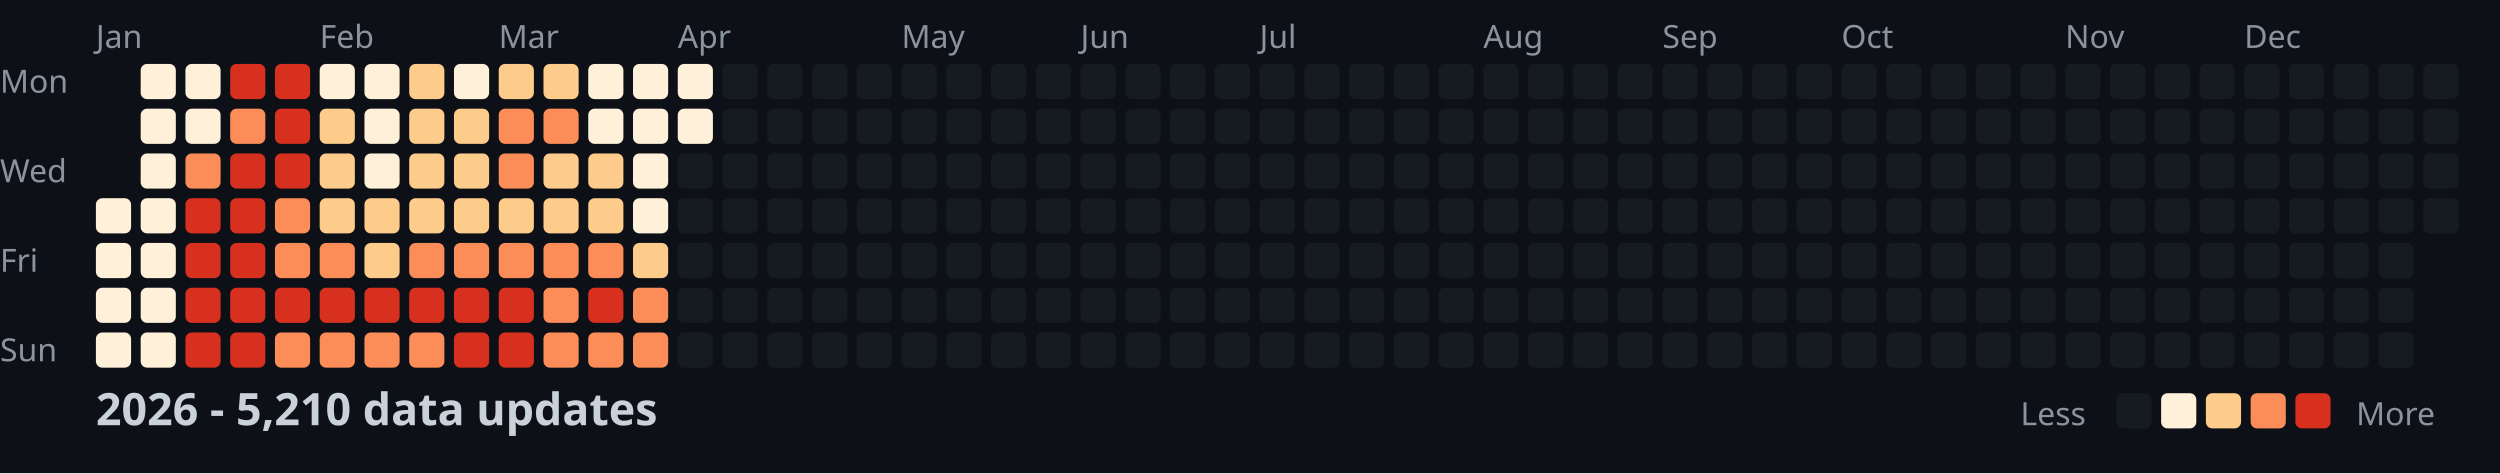
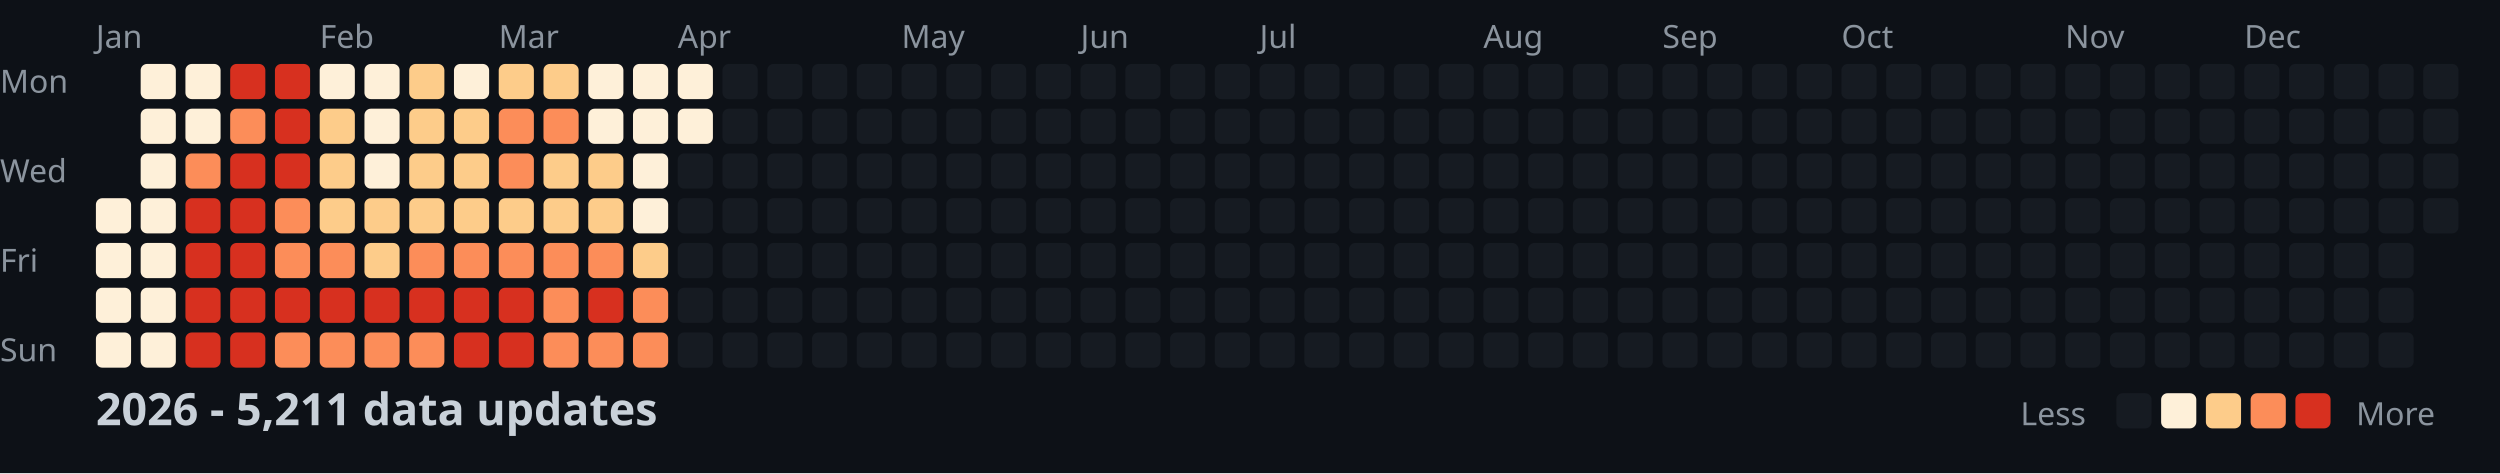
<svg xmlns="http://www.w3.org/2000/svg" width="782" height="148">
  <style>
    .month { font: 10px sans-serif; fill: #8b949e; }
    .day { font: 10px sans-serif; fill: #8b949e; }
    .title { font: bold 14px sans-serif; fill: #c9d1d9; }
    .legend { font: 10px sans-serif; fill: #8b949e; }
  </style>
  <rect width="100%" height="100%" fill="#0d1117" />
  <text x="0" y="29" class="day">Mon</text>
  <text x="0" y="57" class="day">Wed</text>
  <text x="0" y="85" class="day">Fri</text>
  <text x="0" y="113" class="day">Sun</text>
  <text x="30" y="15" class="month">Jan</text>
  <text x="100" y="15" class="month">Feb</text>
  <text x="156" y="15" class="month">Mar</text>
  <text x="212" y="15" class="month">Apr</text>
  <text x="282" y="15" class="month">May</text>
  <text x="338" y="15" class="month">Jun</text>
  <text x="394" y="15" class="month">Jul</text>
  <text x="464" y="15" class="month">Aug</text>
  <text x="520" y="15" class="month">Sep</text>
  <text x="576" y="15" class="month">Oct</text>
  <text x="646" y="15" class="month">Nov</text>
  <text x="702" y="15" class="month">Dec</text>
  <rect x="30" y="62" width="11" height="11" fill="#fef0d9" rx="2" />
  <rect x="30" y="76" width="11" height="11" fill="#fef0d9" rx="2" />
  <rect x="30" y="90" width="11" height="11" fill="#fef0d9" rx="2" />
  <rect x="30" y="104" width="11" height="11" fill="#fef0d9" rx="2" />
  <rect x="44" y="20" width="11" height="11" fill="#fef0d9" rx="2" />
  <rect x="44" y="34" width="11" height="11" fill="#fef0d9" rx="2" />
  <rect x="44" y="48" width="11" height="11" fill="#fef0d9" rx="2" />
  <rect x="44" y="62" width="11" height="11" fill="#fef0d9" rx="2" />
  <rect x="44" y="76" width="11" height="11" fill="#fef0d9" rx="2" />
  <rect x="44" y="90" width="11" height="11" fill="#fef0d9" rx="2" />
  <rect x="44" y="104" width="11" height="11" fill="#fef0d9" rx="2" />
  <rect x="58" y="20" width="11" height="11" fill="#fef0d9" rx="2" />
  <rect x="58" y="34" width="11" height="11" fill="#fef0d9" rx="2" />
  <rect x="58" y="48" width="11" height="11" fill="#fc8d59" rx="2" />
  <rect x="58" y="62" width="11" height="11" fill="#d7301f" rx="2" />
  <rect x="58" y="76" width="11" height="11" fill="#d7301f" rx="2" />
  <rect x="58" y="90" width="11" height="11" fill="#d7301f" rx="2" />
  <rect x="58" y="104" width="11" height="11" fill="#d7301f" rx="2" />
  <rect x="72" y="20" width="11" height="11" fill="#d7301f" rx="2" />
  <rect x="72" y="34" width="11" height="11" fill="#fc8d59" rx="2" />
  <rect x="72" y="48" width="11" height="11" fill="#d7301f" rx="2" />
  <rect x="72" y="62" width="11" height="11" fill="#d7301f" rx="2" />
  <rect x="72" y="76" width="11" height="11" fill="#d7301f" rx="2" />
  <rect x="72" y="90" width="11" height="11" fill="#d7301f" rx="2" />
  <rect x="72" y="104" width="11" height="11" fill="#d7301f" rx="2" />
  <rect x="86" y="20" width="11" height="11" fill="#d7301f" rx="2" />
  <rect x="86" y="34" width="11" height="11" fill="#d7301f" rx="2" />
  <rect x="86" y="48" width="11" height="11" fill="#d7301f" rx="2" />
  <rect x="86" y="62" width="11" height="11" fill="#fc8d59" rx="2" />
  <rect x="86" y="76" width="11" height="11" fill="#fc8d59" rx="2" />
  <rect x="86" y="90" width="11" height="11" fill="#d7301f" rx="2" />
  <rect x="86" y="104" width="11" height="11" fill="#fc8d59" rx="2" />
  <rect x="100" y="20" width="11" height="11" fill="#fef0d9" rx="2" />
  <rect x="100" y="34" width="11" height="11" fill="#fdcc8a" rx="2" />
  <rect x="100" y="48" width="11" height="11" fill="#fdcc8a" rx="2" />
  <rect x="100" y="62" width="11" height="11" fill="#fdcc8a" rx="2" />
  <rect x="100" y="76" width="11" height="11" fill="#fc8d59" rx="2" />
  <rect x="100" y="90" width="11" height="11" fill="#d7301f" rx="2" />
  <rect x="100" y="104" width="11" height="11" fill="#fc8d59" rx="2" />
  <rect x="114" y="20" width="11" height="11" fill="#fef0d9" rx="2" />
  <rect x="114" y="34" width="11" height="11" fill="#fef0d9" rx="2" />
  <rect x="114" y="48" width="11" height="11" fill="#fef0d9" rx="2" />
  <rect x="114" y="62" width="11" height="11" fill="#fdcc8a" rx="2" />
  <rect x="114" y="76" width="11" height="11" fill="#fdcc8a" rx="2" />
  <rect x="114" y="90" width="11" height="11" fill="#d7301f" rx="2" />
  <rect x="114" y="104" width="11" height="11" fill="#fc8d59" rx="2" />
  <rect x="128" y="20" width="11" height="11" fill="#fdcc8a" rx="2" />
  <rect x="128" y="34" width="11" height="11" fill="#fdcc8a" rx="2" />
  <rect x="128" y="48" width="11" height="11" fill="#fdcc8a" rx="2" />
  <rect x="128" y="62" width="11" height="11" fill="#fdcc8a" rx="2" />
  <rect x="128" y="76" width="11" height="11" fill="#fc8d59" rx="2" />
  <rect x="128" y="90" width="11" height="11" fill="#d7301f" rx="2" />
  <rect x="128" y="104" width="11" height="11" fill="#fc8d59" rx="2" />
  <rect x="142" y="20" width="11" height="11" fill="#fef0d9" rx="2" />
  <rect x="142" y="34" width="11" height="11" fill="#fdcc8a" rx="2" />
  <rect x="142" y="48" width="11" height="11" fill="#fdcc8a" rx="2" />
  <rect x="142" y="62" width="11" height="11" fill="#fdcc8a" rx="2" />
  <rect x="142" y="76" width="11" height="11" fill="#fc8d59" rx="2" />
  <rect x="142" y="90" width="11" height="11" fill="#d7301f" rx="2" />
  <rect x="142" y="104" width="11" height="11" fill="#d7301f" rx="2" />
  <rect x="156" y="20" width="11" height="11" fill="#fdcc8a" rx="2" />
  <rect x="156" y="34" width="11" height="11" fill="#fc8d59" rx="2" />
  <rect x="156" y="48" width="11" height="11" fill="#fc8d59" rx="2" />
  <rect x="156" y="62" width="11" height="11" fill="#fdcc8a" rx="2" />
  <rect x="156" y="76" width="11" height="11" fill="#fc8d59" rx="2" />
  <rect x="156" y="90" width="11" height="11" fill="#d7301f" rx="2" />
  <rect x="156" y="104" width="11" height="11" fill="#d7301f" rx="2" />
  <rect x="170" y="20" width="11" height="11" fill="#fdcc8a" rx="2" />
  <rect x="170" y="34" width="11" height="11" fill="#fc8d59" rx="2" />
  <rect x="170" y="48" width="11" height="11" fill="#fdcc8a" rx="2" />
  <rect x="170" y="62" width="11" height="11" fill="#fdcc8a" rx="2" />
  <rect x="170" y="76" width="11" height="11" fill="#fc8d59" rx="2" />
  <rect x="170" y="90" width="11" height="11" fill="#fc8d59" rx="2" />
  <rect x="170" y="104" width="11" height="11" fill="#fc8d59" rx="2" />
  <rect x="184" y="20" width="11" height="11" fill="#fef0d9" rx="2" />
  <rect x="184" y="34" width="11" height="11" fill="#fef0d9" rx="2" />
  <rect x="184" y="48" width="11" height="11" fill="#fdcc8a" rx="2" />
  <rect x="184" y="62" width="11" height="11" fill="#fdcc8a" rx="2" />
  <rect x="184" y="76" width="11" height="11" fill="#fc8d59" rx="2" />
  <rect x="184" y="90" width="11" height="11" fill="#d7301f" rx="2" />
  <rect x="184" y="104" width="11" height="11" fill="#fc8d59" rx="2" />
  <rect x="198" y="20" width="11" height="11" fill="#fef0d9" rx="2" />
  <rect x="198" y="34" width="11" height="11" fill="#fef0d9" rx="2" />
  <rect x="198" y="48" width="11" height="11" fill="#fef0d9" rx="2" />
  <rect x="198" y="62" width="11" height="11" fill="#fef0d9" rx="2" />
  <rect x="198" y="76" width="11" height="11" fill="#fdcc8a" rx="2" />
  <rect x="198" y="90" width="11" height="11" fill="#fc8d59" rx="2" />
  <rect x="198" y="104" width="11" height="11" fill="#fc8d59" rx="2" />
  <rect x="212" y="20" width="11" height="11" fill="#fef0d9" rx="2" />
  <rect x="212" y="34" width="11" height="11" fill="#fef0d9" rx="2" />
  <rect x="212" y="48" width="11" height="11" fill="#161b22" rx="2" />
  <rect x="212" y="62" width="11" height="11" fill="#161b22" rx="2" />
  <rect x="212" y="76" width="11" height="11" fill="#161b22" rx="2" />
  <rect x="212" y="90" width="11" height="11" fill="#161b22" rx="2" />
  <rect x="212" y="104" width="11" height="11" fill="#161b22" rx="2" />
  <rect x="226" y="20" width="11" height="11" fill="#161b22" rx="2" />
  <rect x="226" y="34" width="11" height="11" fill="#161b22" rx="2" />
  <rect x="226" y="48" width="11" height="11" fill="#161b22" rx="2" />
  <rect x="226" y="62" width="11" height="11" fill="#161b22" rx="2" />
  <rect x="226" y="76" width="11" height="11" fill="#161b22" rx="2" />
  <rect x="226" y="90" width="11" height="11" fill="#161b22" rx="2" />
  <rect x="226" y="104" width="11" height="11" fill="#161b22" rx="2" />
  <rect x="240" y="20" width="11" height="11" fill="#161b22" rx="2" />
  <rect x="240" y="34" width="11" height="11" fill="#161b22" rx="2" />
  <rect x="240" y="48" width="11" height="11" fill="#161b22" rx="2" />
  <rect x="240" y="62" width="11" height="11" fill="#161b22" rx="2" />
  <rect x="240" y="76" width="11" height="11" fill="#161b22" rx="2" />
  <rect x="240" y="90" width="11" height="11" fill="#161b22" rx="2" />
  <rect x="240" y="104" width="11" height="11" fill="#161b22" rx="2" />
  <rect x="254" y="20" width="11" height="11" fill="#161b22" rx="2" />
  <rect x="254" y="34" width="11" height="11" fill="#161b22" rx="2" />
  <rect x="254" y="48" width="11" height="11" fill="#161b22" rx="2" />
  <rect x="254" y="62" width="11" height="11" fill="#161b22" rx="2" />
  <rect x="254" y="76" width="11" height="11" fill="#161b22" rx="2" />
  <rect x="254" y="90" width="11" height="11" fill="#161b22" rx="2" />
  <rect x="254" y="104" width="11" height="11" fill="#161b22" rx="2" />
  <rect x="268" y="20" width="11" height="11" fill="#161b22" rx="2" />
  <rect x="268" y="34" width="11" height="11" fill="#161b22" rx="2" />
  <rect x="268" y="48" width="11" height="11" fill="#161b22" rx="2" />
  <rect x="268" y="62" width="11" height="11" fill="#161b22" rx="2" />
  <rect x="268" y="76" width="11" height="11" fill="#161b22" rx="2" />
  <rect x="268" y="90" width="11" height="11" fill="#161b22" rx="2" />
  <rect x="268" y="104" width="11" height="11" fill="#161b22" rx="2" />
  <rect x="282" y="20" width="11" height="11" fill="#161b22" rx="2" />
  <rect x="282" y="34" width="11" height="11" fill="#161b22" rx="2" />
  <rect x="282" y="48" width="11" height="11" fill="#161b22" rx="2" />
  <rect x="282" y="62" width="11" height="11" fill="#161b22" rx="2" />
  <rect x="282" y="76" width="11" height="11" fill="#161b22" rx="2" />
  <rect x="282" y="90" width="11" height="11" fill="#161b22" rx="2" />
  <rect x="282" y="104" width="11" height="11" fill="#161b22" rx="2" />
  <rect x="296" y="20" width="11" height="11" fill="#161b22" rx="2" />
  <rect x="296" y="34" width="11" height="11" fill="#161b22" rx="2" />
  <rect x="296" y="48" width="11" height="11" fill="#161b22" rx="2" />
  <rect x="296" y="62" width="11" height="11" fill="#161b22" rx="2" />
  <rect x="296" y="76" width="11" height="11" fill="#161b22" rx="2" />
  <rect x="296" y="90" width="11" height="11" fill="#161b22" rx="2" />
  <rect x="296" y="104" width="11" height="11" fill="#161b22" rx="2" />
  <rect x="310" y="20" width="11" height="11" fill="#161b22" rx="2" />
  <rect x="310" y="34" width="11" height="11" fill="#161b22" rx="2" />
  <rect x="310" y="48" width="11" height="11" fill="#161b22" rx="2" />
  <rect x="310" y="62" width="11" height="11" fill="#161b22" rx="2" />
  <rect x="310" y="76" width="11" height="11" fill="#161b22" rx="2" />
  <rect x="310" y="90" width="11" height="11" fill="#161b22" rx="2" />
  <rect x="310" y="104" width="11" height="11" fill="#161b22" rx="2" />
  <rect x="324" y="20" width="11" height="11" fill="#161b22" rx="2" />
  <rect x="324" y="34" width="11" height="11" fill="#161b22" rx="2" />
  <rect x="324" y="48" width="11" height="11" fill="#161b22" rx="2" />
  <rect x="324" y="62" width="11" height="11" fill="#161b22" rx="2" />
  <rect x="324" y="76" width="11" height="11" fill="#161b22" rx="2" />
  <rect x="324" y="90" width="11" height="11" fill="#161b22" rx="2" />
  <rect x="324" y="104" width="11" height="11" fill="#161b22" rx="2" />
  <rect x="338" y="20" width="11" height="11" fill="#161b22" rx="2" />
  <rect x="338" y="34" width="11" height="11" fill="#161b22" rx="2" />
  <rect x="338" y="48" width="11" height="11" fill="#161b22" rx="2" />
  <rect x="338" y="62" width="11" height="11" fill="#161b22" rx="2" />
  <rect x="338" y="76" width="11" height="11" fill="#161b22" rx="2" />
  <rect x="338" y="90" width="11" height="11" fill="#161b22" rx="2" />
  <rect x="338" y="104" width="11" height="11" fill="#161b22" rx="2" />
  <rect x="352" y="20" width="11" height="11" fill="#161b22" rx="2" />
  <rect x="352" y="34" width="11" height="11" fill="#161b22" rx="2" />
  <rect x="352" y="48" width="11" height="11" fill="#161b22" rx="2" />
  <rect x="352" y="62" width="11" height="11" fill="#161b22" rx="2" />
  <rect x="352" y="76" width="11" height="11" fill="#161b22" rx="2" />
  <rect x="352" y="90" width="11" height="11" fill="#161b22" rx="2" />
  <rect x="352" y="104" width="11" height="11" fill="#161b22" rx="2" />
  <rect x="366" y="20" width="11" height="11" fill="#161b22" rx="2" />
  <rect x="366" y="34" width="11" height="11" fill="#161b22" rx="2" />
  <rect x="366" y="48" width="11" height="11" fill="#161b22" rx="2" />
  <rect x="366" y="62" width="11" height="11" fill="#161b22" rx="2" />
  <rect x="366" y="76" width="11" height="11" fill="#161b22" rx="2" />
  <rect x="366" y="90" width="11" height="11" fill="#161b22" rx="2" />
  <rect x="366" y="104" width="11" height="11" fill="#161b22" rx="2" />
  <rect x="380" y="20" width="11" height="11" fill="#161b22" rx="2" />
  <rect x="380" y="34" width="11" height="11" fill="#161b22" rx="2" />
  <rect x="380" y="48" width="11" height="11" fill="#161b22" rx="2" />
  <rect x="380" y="62" width="11" height="11" fill="#161b22" rx="2" />
  <rect x="380" y="76" width="11" height="11" fill="#161b22" rx="2" />
  <rect x="380" y="90" width="11" height="11" fill="#161b22" rx="2" />
  <rect x="380" y="104" width="11" height="11" fill="#161b22" rx="2" />
  <rect x="394" y="20" width="11" height="11" fill="#161b22" rx="2" />
  <rect x="394" y="34" width="11" height="11" fill="#161b22" rx="2" />
  <rect x="394" y="48" width="11" height="11" fill="#161b22" rx="2" />
  <rect x="394" y="62" width="11" height="11" fill="#161b22" rx="2" />
  <rect x="394" y="76" width="11" height="11" fill="#161b22" rx="2" />
  <rect x="394" y="90" width="11" height="11" fill="#161b22" rx="2" />
  <rect x="394" y="104" width="11" height="11" fill="#161b22" rx="2" />
  <rect x="408" y="20" width="11" height="11" fill="#161b22" rx="2" />
  <rect x="408" y="34" width="11" height="11" fill="#161b22" rx="2" />
  <rect x="408" y="48" width="11" height="11" fill="#161b22" rx="2" />
  <rect x="408" y="62" width="11" height="11" fill="#161b22" rx="2" />
  <rect x="408" y="76" width="11" height="11" fill="#161b22" rx="2" />
  <rect x="408" y="90" width="11" height="11" fill="#161b22" rx="2" />
  <rect x="408" y="104" width="11" height="11" fill="#161b22" rx="2" />
  <rect x="422" y="20" width="11" height="11" fill="#161b22" rx="2" />
  <rect x="422" y="34" width="11" height="11" fill="#161b22" rx="2" />
  <rect x="422" y="48" width="11" height="11" fill="#161b22" rx="2" />
  <rect x="422" y="62" width="11" height="11" fill="#161b22" rx="2" />
  <rect x="422" y="76" width="11" height="11" fill="#161b22" rx="2" />
  <rect x="422" y="90" width="11" height="11" fill="#161b22" rx="2" />
  <rect x="422" y="104" width="11" height="11" fill="#161b22" rx="2" />
  <rect x="436" y="20" width="11" height="11" fill="#161b22" rx="2" />
  <rect x="436" y="34" width="11" height="11" fill="#161b22" rx="2" />
  <rect x="436" y="48" width="11" height="11" fill="#161b22" rx="2" />
  <rect x="436" y="62" width="11" height="11" fill="#161b22" rx="2" />
  <rect x="436" y="76" width="11" height="11" fill="#161b22" rx="2" />
  <rect x="436" y="90" width="11" height="11" fill="#161b22" rx="2" />
  <rect x="436" y="104" width="11" height="11" fill="#161b22" rx="2" />
  <rect x="450" y="20" width="11" height="11" fill="#161b22" rx="2" />
  <rect x="450" y="34" width="11" height="11" fill="#161b22" rx="2" />
  <rect x="450" y="48" width="11" height="11" fill="#161b22" rx="2" />
  <rect x="450" y="62" width="11" height="11" fill="#161b22" rx="2" />
  <rect x="450" y="76" width="11" height="11" fill="#161b22" rx="2" />
  <rect x="450" y="90" width="11" height="11" fill="#161b22" rx="2" />
  <rect x="450" y="104" width="11" height="11" fill="#161b22" rx="2" />
  <rect x="464" y="20" width="11" height="11" fill="#161b22" rx="2" />
  <rect x="464" y="34" width="11" height="11" fill="#161b22" rx="2" />
  <rect x="464" y="48" width="11" height="11" fill="#161b22" rx="2" />
  <rect x="464" y="62" width="11" height="11" fill="#161b22" rx="2" />
  <rect x="464" y="76" width="11" height="11" fill="#161b22" rx="2" />
  <rect x="464" y="90" width="11" height="11" fill="#161b22" rx="2" />
  <rect x="464" y="104" width="11" height="11" fill="#161b22" rx="2" />
  <rect x="478" y="20" width="11" height="11" fill="#161b22" rx="2" />
  <rect x="478" y="34" width="11" height="11" fill="#161b22" rx="2" />
  <rect x="478" y="48" width="11" height="11" fill="#161b22" rx="2" />
  <rect x="478" y="62" width="11" height="11" fill="#161b22" rx="2" />
  <rect x="478" y="76" width="11" height="11" fill="#161b22" rx="2" />
  <rect x="478" y="90" width="11" height="11" fill="#161b22" rx="2" />
  <rect x="478" y="104" width="11" height="11" fill="#161b22" rx="2" />
  <rect x="492" y="20" width="11" height="11" fill="#161b22" rx="2" />
  <rect x="492" y="34" width="11" height="11" fill="#161b22" rx="2" />
  <rect x="492" y="48" width="11" height="11" fill="#161b22" rx="2" />
  <rect x="492" y="62" width="11" height="11" fill="#161b22" rx="2" />
  <rect x="492" y="76" width="11" height="11" fill="#161b22" rx="2" />
  <rect x="492" y="90" width="11" height="11" fill="#161b22" rx="2" />
  <rect x="492" y="104" width="11" height="11" fill="#161b22" rx="2" />
  <rect x="506" y="20" width="11" height="11" fill="#161b22" rx="2" />
  <rect x="506" y="34" width="11" height="11" fill="#161b22" rx="2" />
  <rect x="506" y="48" width="11" height="11" fill="#161b22" rx="2" />
  <rect x="506" y="62" width="11" height="11" fill="#161b22" rx="2" />
  <rect x="506" y="76" width="11" height="11" fill="#161b22" rx="2" />
  <rect x="506" y="90" width="11" height="11" fill="#161b22" rx="2" />
  <rect x="506" y="104" width="11" height="11" fill="#161b22" rx="2" />
  <rect x="520" y="20" width="11" height="11" fill="#161b22" rx="2" />
  <rect x="520" y="34" width="11" height="11" fill="#161b22" rx="2" />
  <rect x="520" y="48" width="11" height="11" fill="#161b22" rx="2" />
  <rect x="520" y="62" width="11" height="11" fill="#161b22" rx="2" />
  <rect x="520" y="76" width="11" height="11" fill="#161b22" rx="2" />
  <rect x="520" y="90" width="11" height="11" fill="#161b22" rx="2" />
  <rect x="520" y="104" width="11" height="11" fill="#161b22" rx="2" />
  <rect x="534" y="20" width="11" height="11" fill="#161b22" rx="2" />
  <rect x="534" y="34" width="11" height="11" fill="#161b22" rx="2" />
  <rect x="534" y="48" width="11" height="11" fill="#161b22" rx="2" />
  <rect x="534" y="62" width="11" height="11" fill="#161b22" rx="2" />
  <rect x="534" y="76" width="11" height="11" fill="#161b22" rx="2" />
  <rect x="534" y="90" width="11" height="11" fill="#161b22" rx="2" />
  <rect x="534" y="104" width="11" height="11" fill="#161b22" rx="2" />
  <rect x="548" y="20" width="11" height="11" fill="#161b22" rx="2" />
  <rect x="548" y="34" width="11" height="11" fill="#161b22" rx="2" />
  <rect x="548" y="48" width="11" height="11" fill="#161b22" rx="2" />
  <rect x="548" y="62" width="11" height="11" fill="#161b22" rx="2" />
  <rect x="548" y="76" width="11" height="11" fill="#161b22" rx="2" />
  <rect x="548" y="90" width="11" height="11" fill="#161b22" rx="2" />
  <rect x="548" y="104" width="11" height="11" fill="#161b22" rx="2" />
  <rect x="562" y="20" width="11" height="11" fill="#161b22" rx="2" />
  <rect x="562" y="34" width="11" height="11" fill="#161b22" rx="2" />
  <rect x="562" y="48" width="11" height="11" fill="#161b22" rx="2" />
  <rect x="562" y="62" width="11" height="11" fill="#161b22" rx="2" />
  <rect x="562" y="76" width="11" height="11" fill="#161b22" rx="2" />
  <rect x="562" y="90" width="11" height="11" fill="#161b22" rx="2" />
  <rect x="562" y="104" width="11" height="11" fill="#161b22" rx="2" />
  <rect x="576" y="20" width="11" height="11" fill="#161b22" rx="2" />
  <rect x="576" y="34" width="11" height="11" fill="#161b22" rx="2" />
  <rect x="576" y="48" width="11" height="11" fill="#161b22" rx="2" />
  <rect x="576" y="62" width="11" height="11" fill="#161b22" rx="2" />
  <rect x="576" y="76" width="11" height="11" fill="#161b22" rx="2" />
  <rect x="576" y="90" width="11" height="11" fill="#161b22" rx="2" />
  <rect x="576" y="104" width="11" height="11" fill="#161b22" rx="2" />
  <rect x="590" y="20" width="11" height="11" fill="#161b22" rx="2" />
  <rect x="590" y="34" width="11" height="11" fill="#161b22" rx="2" />
  <rect x="590" y="48" width="11" height="11" fill="#161b22" rx="2" />
  <rect x="590" y="62" width="11" height="11" fill="#161b22" rx="2" />
  <rect x="590" y="76" width="11" height="11" fill="#161b22" rx="2" />
  <rect x="590" y="90" width="11" height="11" fill="#161b22" rx="2" />
  <rect x="590" y="104" width="11" height="11" fill="#161b22" rx="2" />
  <rect x="604" y="20" width="11" height="11" fill="#161b22" rx="2" />
  <rect x="604" y="34" width="11" height="11" fill="#161b22" rx="2" />
  <rect x="604" y="48" width="11" height="11" fill="#161b22" rx="2" />
  <rect x="604" y="62" width="11" height="11" fill="#161b22" rx="2" />
  <rect x="604" y="76" width="11" height="11" fill="#161b22" rx="2" />
  <rect x="604" y="90" width="11" height="11" fill="#161b22" rx="2" />
  <rect x="604" y="104" width="11" height="11" fill="#161b22" rx="2" />
  <rect x="618" y="20" width="11" height="11" fill="#161b22" rx="2" />
  <rect x="618" y="34" width="11" height="11" fill="#161b22" rx="2" />
  <rect x="618" y="48" width="11" height="11" fill="#161b22" rx="2" />
  <rect x="618" y="62" width="11" height="11" fill="#161b22" rx="2" />
  <rect x="618" y="76" width="11" height="11" fill="#161b22" rx="2" />
  <rect x="618" y="90" width="11" height="11" fill="#161b22" rx="2" />
  <rect x="618" y="104" width="11" height="11" fill="#161b22" rx="2" />
  <rect x="632" y="20" width="11" height="11" fill="#161b22" rx="2" />
  <rect x="632" y="34" width="11" height="11" fill="#161b22" rx="2" />
  <rect x="632" y="48" width="11" height="11" fill="#161b22" rx="2" />
  <rect x="632" y="62" width="11" height="11" fill="#161b22" rx="2" />
  <rect x="632" y="76" width="11" height="11" fill="#161b22" rx="2" />
  <rect x="632" y="90" width="11" height="11" fill="#161b22" rx="2" />
  <rect x="632" y="104" width="11" height="11" fill="#161b22" rx="2" />
  <rect x="646" y="20" width="11" height="11" fill="#161b22" rx="2" />
  <rect x="646" y="34" width="11" height="11" fill="#161b22" rx="2" />
  <rect x="646" y="48" width="11" height="11" fill="#161b22" rx="2" />
  <rect x="646" y="62" width="11" height="11" fill="#161b22" rx="2" />
  <rect x="646" y="76" width="11" height="11" fill="#161b22" rx="2" />
  <rect x="646" y="90" width="11" height="11" fill="#161b22" rx="2" />
  <rect x="646" y="104" width="11" height="11" fill="#161b22" rx="2" />
  <rect x="660" y="20" width="11" height="11" fill="#161b22" rx="2" />
  <rect x="660" y="34" width="11" height="11" fill="#161b22" rx="2" />
  <rect x="660" y="48" width="11" height="11" fill="#161b22" rx="2" />
  <rect x="660" y="62" width="11" height="11" fill="#161b22" rx="2" />
  <rect x="660" y="76" width="11" height="11" fill="#161b22" rx="2" />
  <rect x="660" y="90" width="11" height="11" fill="#161b22" rx="2" />
  <rect x="660" y="104" width="11" height="11" fill="#161b22" rx="2" />
  <rect x="674" y="20" width="11" height="11" fill="#161b22" rx="2" />
  <rect x="674" y="34" width="11" height="11" fill="#161b22" rx="2" />
  <rect x="674" y="48" width="11" height="11" fill="#161b22" rx="2" />
  <rect x="674" y="62" width="11" height="11" fill="#161b22" rx="2" />
  <rect x="674" y="76" width="11" height="11" fill="#161b22" rx="2" />
  <rect x="674" y="90" width="11" height="11" fill="#161b22" rx="2" />
  <rect x="674" y="104" width="11" height="11" fill="#161b22" rx="2" />
  <rect x="688" y="20" width="11" height="11" fill="#161b22" rx="2" />
  <rect x="688" y="34" width="11" height="11" fill="#161b22" rx="2" />
  <rect x="688" y="48" width="11" height="11" fill="#161b22" rx="2" />
  <rect x="688" y="62" width="11" height="11" fill="#161b22" rx="2" />
  <rect x="688" y="76" width="11" height="11" fill="#161b22" rx="2" />
  <rect x="688" y="90" width="11" height="11" fill="#161b22" rx="2" />
  <rect x="688" y="104" width="11" height="11" fill="#161b22" rx="2" />
  <rect x="702" y="20" width="11" height="11" fill="#161b22" rx="2" />
  <rect x="702" y="34" width="11" height="11" fill="#161b22" rx="2" />
  <rect x="702" y="48" width="11" height="11" fill="#161b22" rx="2" />
  <rect x="702" y="62" width="11" height="11" fill="#161b22" rx="2" />
  <rect x="702" y="76" width="11" height="11" fill="#161b22" rx="2" />
  <rect x="702" y="90" width="11" height="11" fill="#161b22" rx="2" />
  <rect x="702" y="104" width="11" height="11" fill="#161b22" rx="2" />
  <rect x="716" y="20" width="11" height="11" fill="#161b22" rx="2" />
  <rect x="716" y="34" width="11" height="11" fill="#161b22" rx="2" />
  <rect x="716" y="48" width="11" height="11" fill="#161b22" rx="2" />
  <rect x="716" y="62" width="11" height="11" fill="#161b22" rx="2" />
  <rect x="716" y="76" width="11" height="11" fill="#161b22" rx="2" />
  <rect x="716" y="90" width="11" height="11" fill="#161b22" rx="2" />
  <rect x="716" y="104" width="11" height="11" fill="#161b22" rx="2" />
  <rect x="730" y="20" width="11" height="11" fill="#161b22" rx="2" />
  <rect x="730" y="34" width="11" height="11" fill="#161b22" rx="2" />
  <rect x="730" y="48" width="11" height="11" fill="#161b22" rx="2" />
  <rect x="730" y="62" width="11" height="11" fill="#161b22" rx="2" />
  <rect x="730" y="76" width="11" height="11" fill="#161b22" rx="2" />
  <rect x="730" y="90" width="11" height="11" fill="#161b22" rx="2" />
  <rect x="730" y="104" width="11" height="11" fill="#161b22" rx="2" />
  <rect x="744" y="20" width="11" height="11" fill="#161b22" rx="2" />
  <rect x="744" y="34" width="11" height="11" fill="#161b22" rx="2" />
  <rect x="744" y="48" width="11" height="11" fill="#161b22" rx="2" />
  <rect x="744" y="62" width="11" height="11" fill="#161b22" rx="2" />
  <rect x="744" y="76" width="11" height="11" fill="#161b22" rx="2" />
  <rect x="744" y="90" width="11" height="11" fill="#161b22" rx="2" />
  <rect x="744" y="104" width="11" height="11" fill="#161b22" rx="2" />
  <rect x="758" y="20" width="11" height="11" fill="#161b22" rx="2" />
  <rect x="758" y="34" width="11" height="11" fill="#161b22" rx="2" />
  <rect x="758" y="48" width="11" height="11" fill="#161b22" rx="2" />
  <rect x="758" y="62" width="11" height="11" fill="#161b22" rx="2" />
-   <text x="30" y="133" class="title">2026 - 5,210 data updates</text>
+   <text x="30" y="133" class="title">2026 - 5,211 data updates</text>
  <text x="632" y="133" class="legend">Less</text>
  <rect x="662" y="123" width="11" height="11" fill="#161b22" rx="2" />
  <rect x="676" y="123" width="11" height="11" fill="#fef0d9" rx="2" />
  <rect x="690" y="123" width="11" height="11" fill="#fdcc8a" rx="2" />
  <rect x="704" y="123" width="11" height="11" fill="#fc8d59" rx="2" />
  <rect x="718" y="123" width="11" height="11" fill="#d7301f" rx="2" />
  <text x="737" y="133" class="legend">More</text>
</svg>
